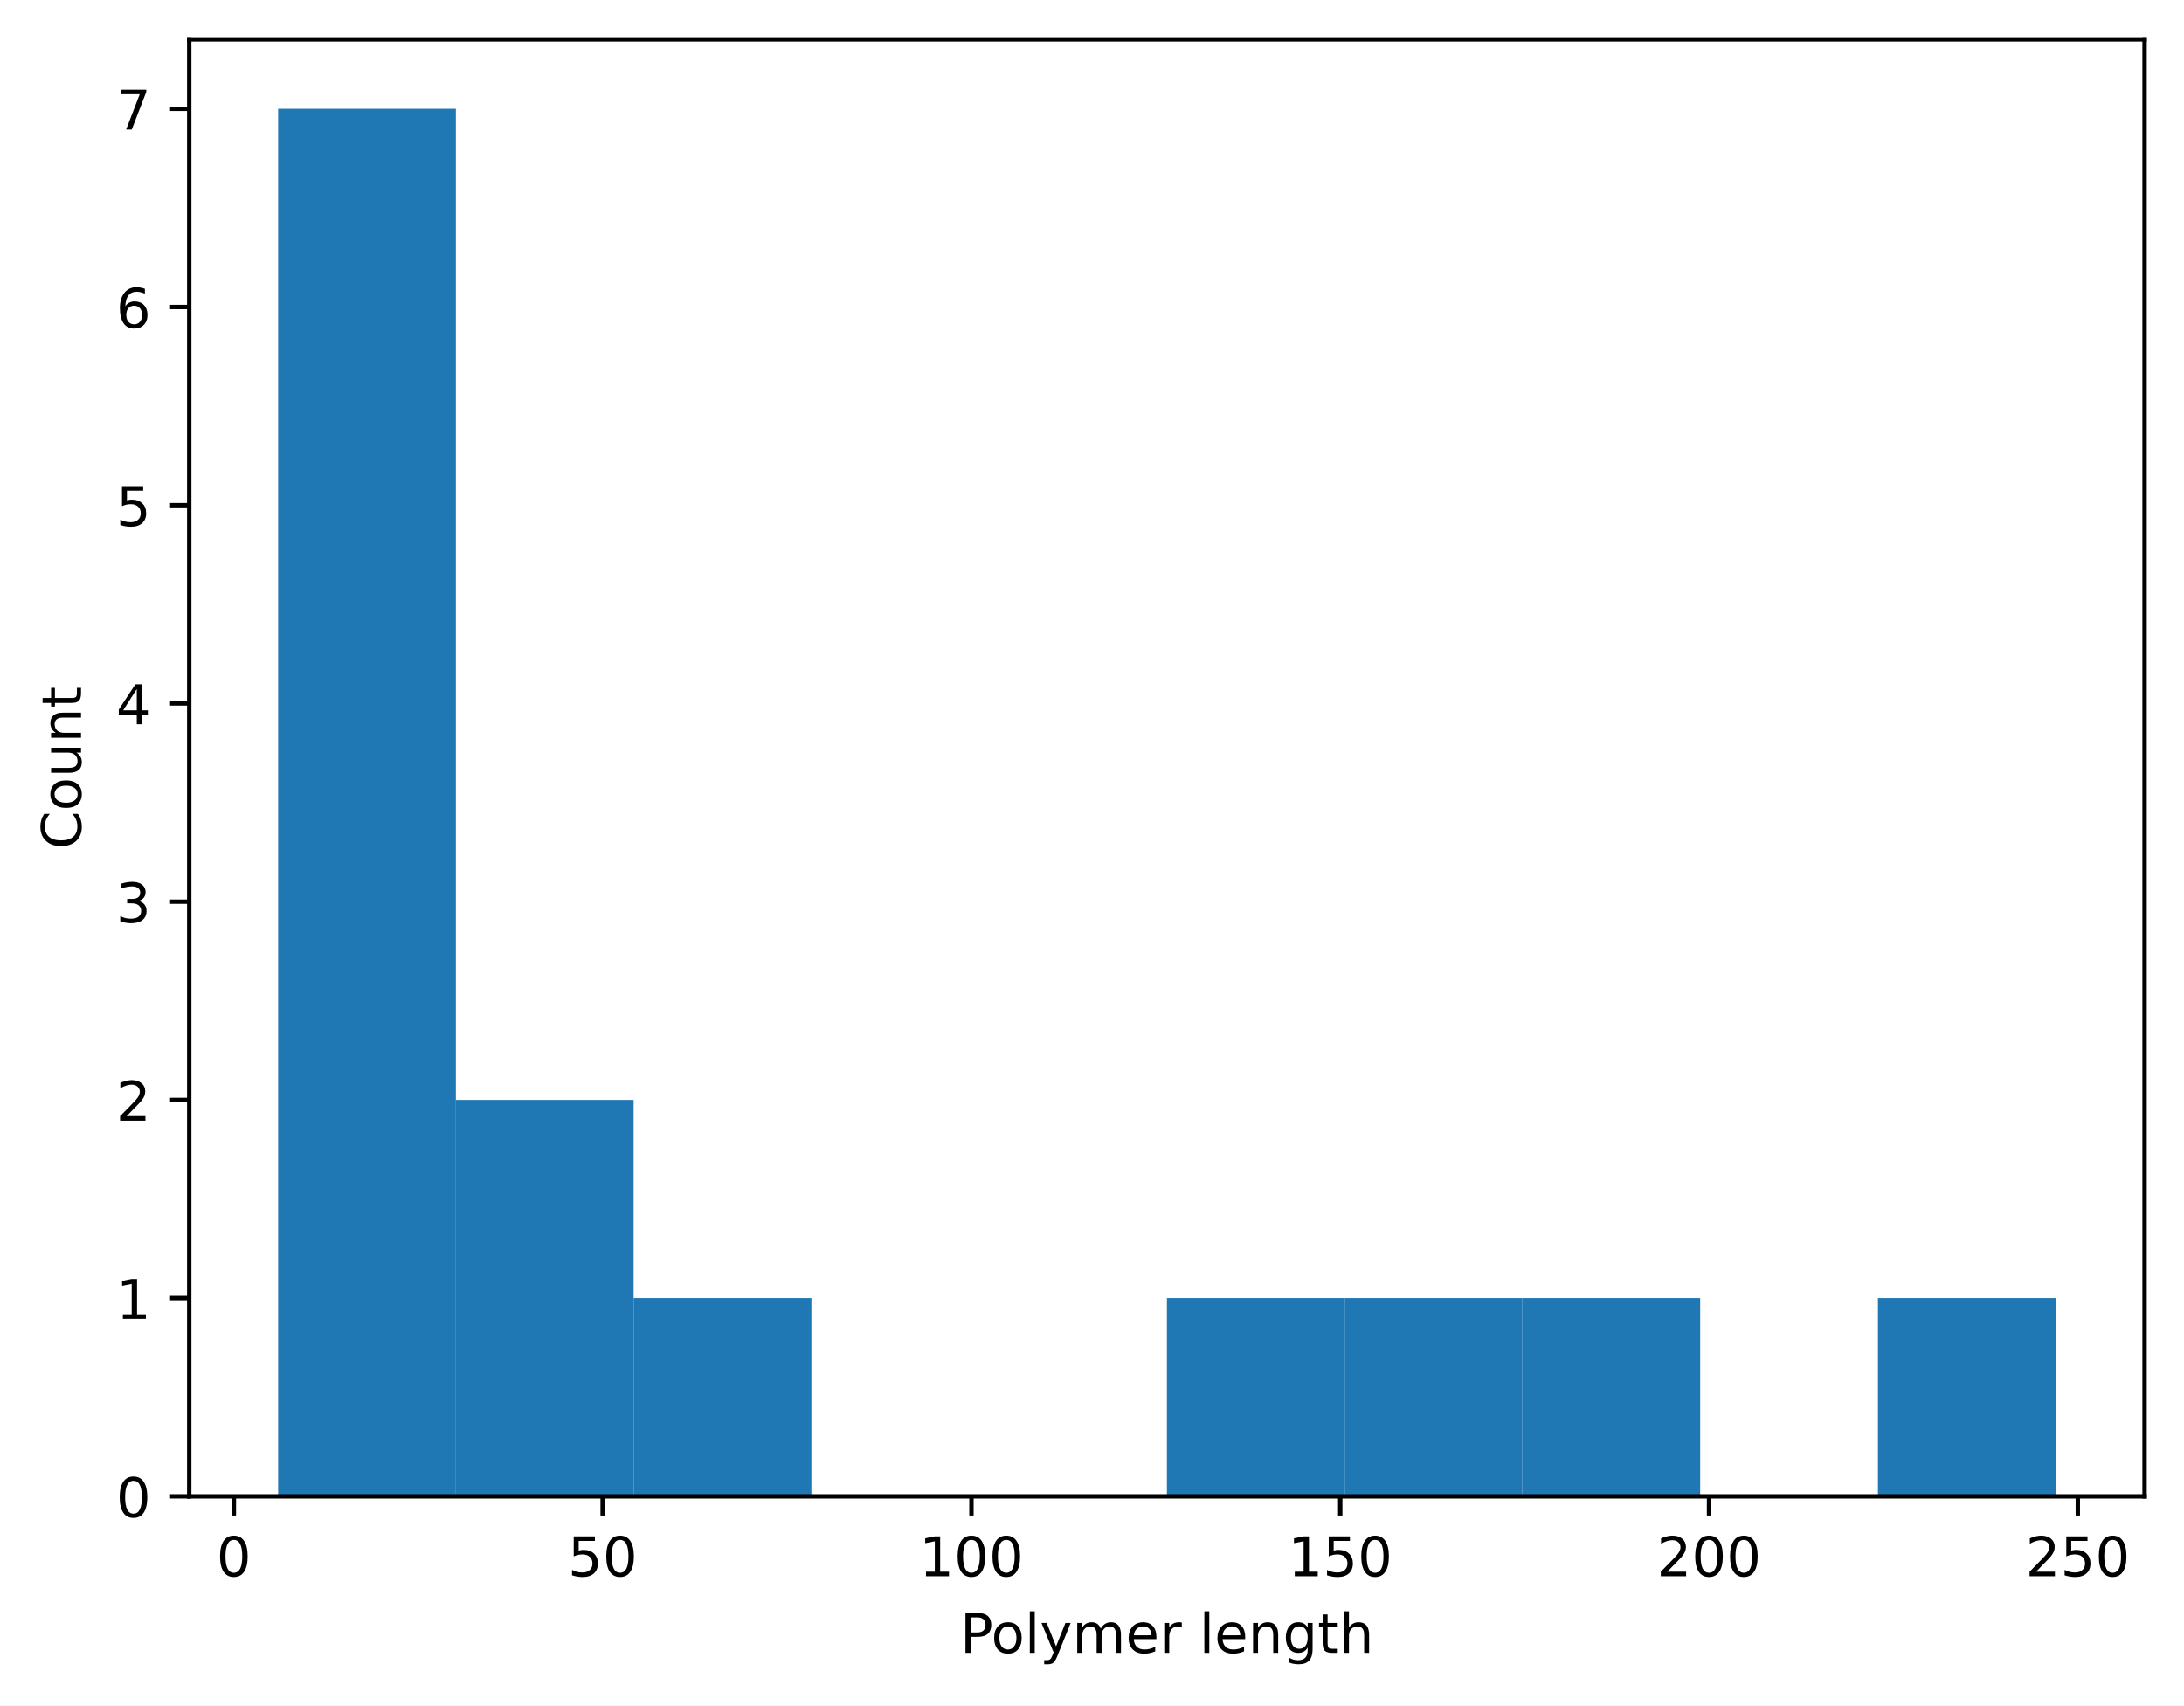
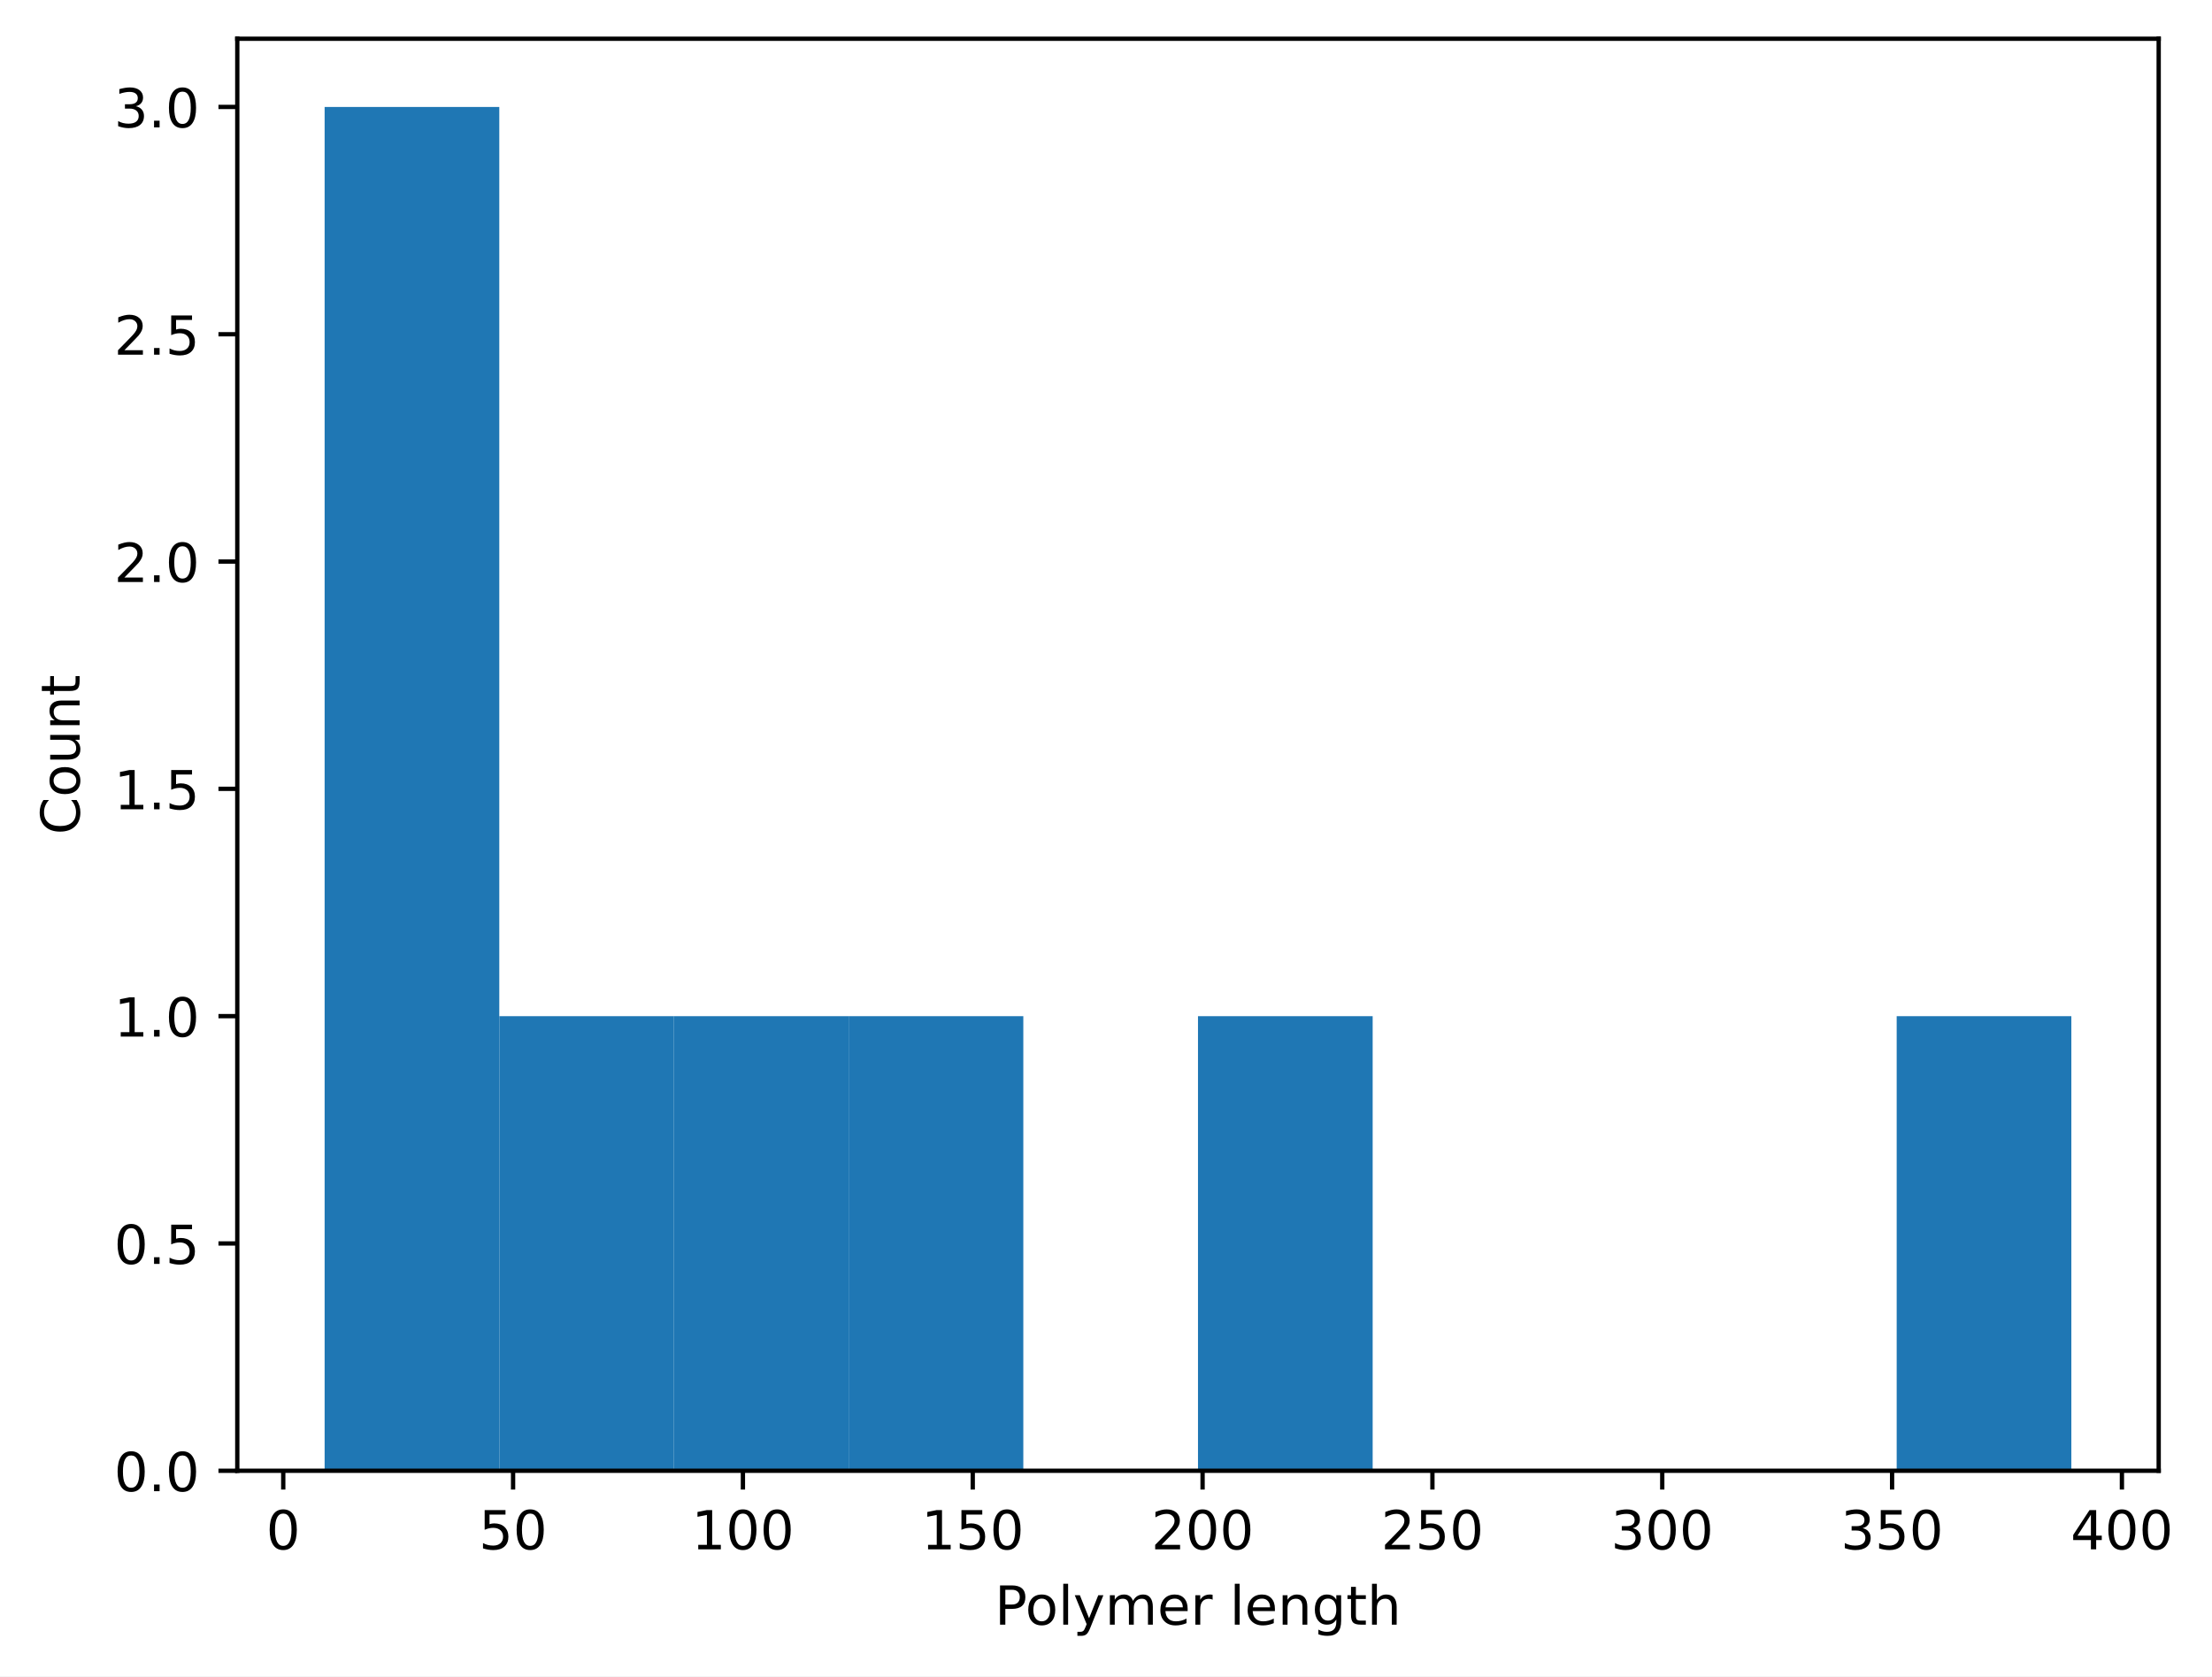
- <svg xmlns="http://www.w3.org/2000/svg" xmlns:xlink="http://www.w3.org/1999/xlink" width="398.882pt" height="311.513pt" viewBox="0 0 398.882 311.513" version="1.1">
+ <svg xmlns="http://www.w3.org/2000/svg" xmlns:xlink="http://www.w3.org/1999/xlink" width="411.132pt" height="311.513pt" viewBox="0 0 411.132 311.513" version="1.1">
  <defs>
    <style type="text/css">*{stroke-linejoin: round; stroke-linecap: butt}</style>
  </defs>
  <g id="figure_1">
    <g id="patch_1">
-       <path d="M 0 311.513  L 398.882 311.513  L 398.882 0  L 0 0  z " style="fill: #ffffff" />
+       <path d="M 0 311.513  L 411.132 311.513  L 411.132 0  L 0 0  z " style="fill: #ffffff" />
    </g>
    <g id="axes_1">
      <g id="patch_2">
-         <path d="M 34.562 273.312  L 391.683 273.312  L 391.683 7.2  L 34.562 7.2  z " style="fill: #ffffff" />
+         <path d="M 44.103 273.312  L 401.223 273.312  L 401.223 7.2  L 44.103 7.2  z " style="fill: #ffffff" />
      </g>
      <g id="patch_3">
-         <path d="M 50.795 273.312  L 83.261 273.312  L 83.261 19.872  L 50.795 19.872  z " clip-path="url(#p84d55fb48d)" style="fill: #1f77b4" />
+         <path d="M 60.336 273.312  L 92.801 273.312  L 92.801 19.872  L 60.336 19.872  z " clip-path="url(#p27b23af06b)" style="fill: #1f77b4" />
      </g>
      <g id="patch_4">
-         <path d="M 83.261 273.312  L 115.726 273.312  L 115.726 200.901  L 83.261 200.901  z " clip-path="url(#p84d55fb48d)" style="fill: #1f77b4" />
+         <path d="M 92.801 273.312  L 125.267 273.312  L 125.267 188.832  L 92.801 188.832  z " clip-path="url(#p27b23af06b)" style="fill: #1f77b4" />
      </g>
      <g id="patch_5">
-         <path d="M 115.726 273.312  L 148.192 273.312  L 148.192 237.106  L 115.726 237.106  z " clip-path="url(#p84d55fb48d)" style="fill: #1f77b4" />
+         <path d="M 125.267 273.312  L 157.732 273.312  L 157.732 188.832  L 125.267 188.832  z " clip-path="url(#p27b23af06b)" style="fill: #1f77b4" />
      </g>
      <g id="patch_6">
-         <path d="M 148.192 273.312  L 180.657 273.312  L 180.657 273.312  L 148.192 273.312  z " clip-path="url(#p84d55fb48d)" style="fill: #1f77b4" />
+         <path d="M 157.732 273.312  L 190.198 273.312  L 190.198 188.832  L 157.732 188.832  z " clip-path="url(#p27b23af06b)" style="fill: #1f77b4" />
      </g>
      <g id="patch_7">
-         <path d="M 180.657 273.312  L 213.123 273.312  L 213.123 273.312  L 180.657 273.312  z " clip-path="url(#p84d55fb48d)" style="fill: #1f77b4" />
+         <path d="M 190.198 273.312  L 222.663 273.312  L 222.663 273.312  L 190.198 273.312  z " clip-path="url(#p27b23af06b)" style="fill: #1f77b4" />
      </g>
      <g id="patch_8">
-         <path d="M 213.123 273.312  L 245.588 273.312  L 245.588 237.106  L 213.123 237.106  z " clip-path="url(#p84d55fb48d)" style="fill: #1f77b4" />
+         <path d="M 222.663 273.312  L 255.129 273.312  L 255.129 188.832  L 222.663 188.832  z " clip-path="url(#p27b23af06b)" style="fill: #1f77b4" />
      </g>
      <g id="patch_9">
-         <path d="M 245.588 273.312  L 278.053 273.312  L 278.053 237.106  L 245.588 237.106  z " clip-path="url(#p84d55fb48d)" style="fill: #1f77b4" />
+         <path d="M 255.129 273.312  L 287.594 273.312  L 287.594 273.312  L 255.129 273.312  z " clip-path="url(#p27b23af06b)" style="fill: #1f77b4" />
      </g>
      <g id="patch_10">
-         <path d="M 278.053 273.312  L 310.519 273.312  L 310.519 237.106  L 278.053 237.106  z " clip-path="url(#p84d55fb48d)" style="fill: #1f77b4" />
+         <path d="M 287.594 273.312  L 320.059 273.312  L 320.059 273.312  L 287.594 273.312  z " clip-path="url(#p27b23af06b)" style="fill: #1f77b4" />
      </g>
      <g id="patch_11">
-         <path d="M 310.519 273.312  L 342.984 273.312  L 342.984 273.312  L 310.519 273.312  z " clip-path="url(#p84d55fb48d)" style="fill: #1f77b4" />
+         <path d="M 320.059 273.312  L 352.525 273.312  L 352.525 273.312  L 320.059 273.312  z " clip-path="url(#p27b23af06b)" style="fill: #1f77b4" />
      </g>
      <g id="patch_12">
-         <path d="M 342.984 273.312  L 375.45 273.312  L 375.45 237.106  L 342.984 237.106  z " clip-path="url(#p84d55fb48d)" style="fill: #1f77b4" />
+         <path d="M 352.525 273.312  L 384.99 273.312  L 384.99 188.832  L 352.525 188.832  z " clip-path="url(#p27b23af06b)" style="fill: #1f77b4" />
      </g>
      <g id="matplotlib.axis_1">
        <g id="xtick_1">
          <g id="line2d_1">
            <defs>
-               <path id="mdddc482daa" d="M 0 0  L 0 3.5  " style="stroke: #000000; stroke-width: 0.8" />
+               <path id="m59fc880064" d="M 0 0  L 0 3.5  " style="stroke: #000000; stroke-width: 0.8" />
            </defs>
            <g>
-               <use xlink:href="#mdddc482daa" x="42.713" y="273.312" style="stroke: #000000; stroke-width: 0.8" />
+               <use xlink:href="#m59fc880064" x="52.647" y="273.312" style="stroke: #000000; stroke-width: 0.8" />
            </g>
          </g>
          <g id="text_1">
-             <g transform="translate(39.53129 287.9097) scale(0.1 -0.1)">
+             <g transform="translate(49.46542 287.9097) scale(0.1 -0.1)">
              <defs>
                <path id="DejaVuSans-13" d="M 2034 4250  Q 1547 4250 1301 3770  Q 1056 3291 1056 2328  Q 1056 1369 1301 889  Q 1547 409 2034 409  Q 2525 409 2770 889  Q 3016 1369 3016 2328  Q 3016 3291 2770 3770  Q 2525 4250 2034 4250  z M 2034 4750  Q 2819 4750 3233 4129  Q 3647 3509 3647 2328  Q 3647 1150 3233 529  Q 2819 -91 2034 -91  Q 1250 -91 836 529  Q 422 1150 422 2328  Q 422 3509 836 4129  Q 1250 4750 2034 4750  z " transform="scale(0.015625)" />
              </defs>
              <use xlink:href="#DejaVuSans-13" />
            </g>
          </g>
        </g>
        <g id="xtick_2">
          <g id="line2d_2">
            <g>
-               <use xlink:href="#mdddc482daa" x="110.068" y="273.312" style="stroke: #000000; stroke-width: 0.8" />
+               <use xlink:href="#m59fc880064" x="95.364" y="273.312" style="stroke: #000000; stroke-width: 0.8" />
            </g>
          </g>
          <g id="text_2">
-             <g transform="translate(103.7058 287.9097) scale(0.1 -0.1)">
+             <g transform="translate(89.00187 287.9097) scale(0.1 -0.1)">
              <defs>
                <path id="DejaVuSans-18" d="M 691 4666  L 3169 4666  L 3169 4134  L 1269 4134  L 1269 2991  Q 1406 3038 1543 3061  Q 1681 3084 1819 3084  Q 2600 3084 3056 2656  Q 3513 2228 3513 1497  Q 3513 744 3044 326  Q 2575 -91 1722 -91  Q 1428 -91 1123 -41  Q 819 9 494 109  L 494 744  Q 775 591 1075 516  Q 1375 441 1709 441  Q 2250 441 2565 725  Q 2881 1009 2881 1497  Q 2881 1984 2565 2268  Q 2250 2553 1709 2553  Q 1456 2553 1204 2497  Q 953 2441 691 2322  L 691 4666  z " transform="scale(0.015625)" />
              </defs>
              <use xlink:href="#DejaVuSans-18" />
              <use xlink:href="#DejaVuSans-13" transform="translate(63.625 0)" />
            </g>
          </g>
        </g>
        <g id="xtick_3">
          <g id="line2d_3">
            <g>
-               <use xlink:href="#mdddc482daa" x="177.424" y="273.312" style="stroke: #000000; stroke-width: 0.8" />
+               <use xlink:href="#m59fc880064" x="138.082" y="273.312" style="stroke: #000000; stroke-width: 0.8" />
            </g>
          </g>
          <g id="text_3">
-             <g transform="translate(167.8802 287.9097) scale(0.1 -0.1)">
+             <g transform="translate(128.5383 287.9097) scale(0.1 -0.1)">
              <defs>
                <path id="DejaVuSans-14" d="M 794 531  L 1825 531  L 1825 4091  L 703 3866  L 703 4441  L 1819 4666  L 2450 4666  L 2450 531  L 3481 531  L 3481 0  L 794 0  L 794 531  z " transform="scale(0.015625)" />
              </defs>
              <use xlink:href="#DejaVuSans-14" />
              <use xlink:href="#DejaVuSans-13" transform="translate(63.625 0)" />
              <use xlink:href="#DejaVuSans-13" transform="translate(127.25 0)" />
            </g>
          </g>
        </g>
        <g id="xtick_4">
          <g id="line2d_4">
            <g>
-               <use xlink:href="#mdddc482daa" x="244.78" y="273.312" style="stroke: #000000; stroke-width: 0.8" />
+               <use xlink:href="#m59fc880064" x="180.8" y="273.312" style="stroke: #000000; stroke-width: 0.8" />
            </g>
          </g>
          <g id="text_4">
-             <g transform="translate(235.2359 287.9097) scale(0.1 -0.1)">
+             <g transform="translate(171.256 287.9097) scale(0.1 -0.1)">
              <use xlink:href="#DejaVuSans-14" />
              <use xlink:href="#DejaVuSans-18" transform="translate(63.625 0)" />
              <use xlink:href="#DejaVuSans-13" transform="translate(127.25 0)" />
            </g>
          </g>
        </g>
        <g id="xtick_5">
          <g id="line2d_5">
            <g>
-               <use xlink:href="#mdddc482daa" x="312.135" y="273.312" style="stroke: #000000; stroke-width: 0.8" />
+               <use xlink:href="#m59fc880064" x="223.517" y="273.312" style="stroke: #000000; stroke-width: 0.8" />
            </g>
          </g>
          <g id="text_5">
-             <g transform="translate(302.5917 287.9097) scale(0.1 -0.1)">
+             <g transform="translate(213.9737 287.9097) scale(0.1 -0.1)">
              <defs>
                <path id="DejaVuSans-15" d="M 1228 531  L 3431 531  L 3431 0  L 469 0  L 469 531  Q 828 903 1448 1529  Q 2069 2156 2228 2338  Q 2531 2678 2651 2914  Q 2772 3150 2772 3378  Q 2772 3750 2511 3984  Q 2250 4219 1831 4219  Q 1534 4219 1204 4116  Q 875 4013 500 3803  L 500 4441  Q 881 4594 1212 4672  Q 1544 4750 1819 4750  Q 2544 4750 2975 4387  Q 3406 4025 3406 3419  Q 3406 3131 3298 2873  Q 3191 2616 2906 2266  Q 2828 2175 2409 1742  Q 1991 1309 1228 531  z " transform="scale(0.015625)" />
              </defs>
              <use xlink:href="#DejaVuSans-15" />
              <use xlink:href="#DejaVuSans-13" transform="translate(63.625 0)" />
              <use xlink:href="#DejaVuSans-13" transform="translate(127.25 0)" />
            </g>
          </g>
        </g>
        <g id="xtick_6">
          <g id="line2d_6">
            <g>
-               <use xlink:href="#mdddc482daa" x="379.491" y="273.312" style="stroke: #000000; stroke-width: 0.8" />
+               <use xlink:href="#m59fc880064" x="266.235" y="273.312" style="stroke: #000000; stroke-width: 0.8" />
            </g>
          </g>
          <g id="text_6">
-             <g transform="translate(369.9474 287.9097) scale(0.1 -0.1)">
+             <g transform="translate(256.6914 287.9097) scale(0.1 -0.1)">
              <use xlink:href="#DejaVuSans-15" />
              <use xlink:href="#DejaVuSans-18" transform="translate(63.625 0)" />
              <use xlink:href="#DejaVuSans-13" transform="translate(127.25 0)" />
            </g>
          </g>
        </g>
-         <g id="text_7">
-           <g transform="translate(175.3491 301.9104) scale(0.1 -0.1)">
+         <g id="xtick_7">
+           <g id="line2d_7">
+             <g>
+               <use xlink:href="#m59fc880064" x="308.953" y="273.312" style="stroke: #000000; stroke-width: 0.8" />
+             </g>
+           </g>
+           <g id="text_7">
+             <g transform="translate(299.4091 287.9097) scale(0.1 -0.1)">
+               <defs>
+                 <path id="DejaVuSans-16" d="M 2597 2516  Q 3050 2419 3304 2112  Q 3559 1806 3559 1356  Q 3559 666 3084 287  Q 2609 -91 1734 -91  Q 1441 -91 1130 -33  Q 819 25 488 141  L 488 750  Q 750 597 1062 519  Q 1375 441 1716 441  Q 2309 441 2620 675  Q 2931 909 2931 1356  Q 2931 1769 2642 2001  Q 2353 2234 1838 2234  L 1294 2234  L 1294 2753  L 1863 2753  Q 2328 2753 2575 2939  Q 2822 3125 2822 3475  Q 2822 3834 2567 4026  Q 2313 4219 1838 4219  Q 1578 4219 1281 4162  Q 984 4106 628 3988  L 628 4550  Q 988 4650 1302 4700  Q 1616 4750 1894 4750  Q 2613 4750 3031 4423  Q 3450 4097 3450 3541  Q 3450 3153 3228 2886  Q 3006 2619 2597 2516  z " transform="scale(0.015625)" />
+               </defs>
+               <use xlink:href="#DejaVuSans-16" />
+               <use xlink:href="#DejaVuSans-13" transform="translate(63.625 0)" />
+               <use xlink:href="#DejaVuSans-13" transform="translate(127.25 0)" />
+             </g>
+           </g>
+         </g>
+         <g id="xtick_8">
+           <g id="line2d_8">
+             <g>
+               <use xlink:href="#m59fc880064" x="351.671" y="273.312" style="stroke: #000000; stroke-width: 0.8" />
+             </g>
+           </g>
+           <g id="text_8">
+             <g transform="translate(342.1268 287.9097) scale(0.1 -0.1)">
+               <use xlink:href="#DejaVuSans-16" />
+               <use xlink:href="#DejaVuSans-18" transform="translate(63.625 0)" />
+               <use xlink:href="#DejaVuSans-13" transform="translate(127.25 0)" />
+             </g>
+           </g>
+         </g>
+         <g id="xtick_9">
+           <g id="line2d_9">
+             <g>
+               <use xlink:href="#m59fc880064" x="394.388" y="273.312" style="stroke: #000000; stroke-width: 0.8" />
+             </g>
+           </g>
+           <g id="text_9">
+             <g transform="translate(384.8445 287.9097) scale(0.1 -0.1)">
+               <defs>
+                 <path id="DejaVuSans-17" d="M 2419 4116  L 825 1625  L 2419 1625  L 2419 4116  z M 2253 4666  L 3047 4666  L 3047 1625  L 3713 1625  L 3713 1100  L 3047 1100  L 3047 0  L 2419 0  L 2419 1100  L 313 1100  L 313 1709  L 2253 4666  z " transform="scale(0.015625)" />
+               </defs>
+               <use xlink:href="#DejaVuSans-17" />
+               <use xlink:href="#DejaVuSans-13" transform="translate(63.625 0)" />
+               <use xlink:href="#DejaVuSans-13" transform="translate(127.25 0)" />
+             </g>
+           </g>
+         </g>
+         <g id="text_10">
+           <g transform="translate(184.8897 301.9104) scale(0.1 -0.1)">
            <defs>
              <path id="DejaVuSans-33" d="M 1259 4147  L 1259 2394  L 2053 2394  Q 2494 2394 2734 2622  Q 2975 2850 2975 3272  Q 2975 3691 2734 3919  Q 2494 4147 2053 4147  L 1259 4147  z M 628 4666  L 2053 4666  Q 2838 4666 3239 4311  Q 3641 3956 3641 3272  Q 3641 2581 3239 2228  Q 2838 1875 2053 1875  L 1259 1875  L 1259 0  L 628 0  L 628 4666  z " transform="scale(0.015625)" />
              <path id="DejaVuSans-52" d="M 1959 3097  Q 1497 3097 1228 2736  Q 959 2375 959 1747  Q 959 1119 1226 758  Q 1494 397 1959 397  Q 2419 397 2687 759  Q 2956 1122 2956 1747  Q 2956 2369 2687 2733  Q 2419 3097 1959 3097  z M 1959 3584  Q 2709 3584 3137 3096  Q 3566 2609 3566 1747  Q 3566 888 3137 398  Q 2709 -91 1959 -91  Q 1206 -91 779 398  Q 353 888 353 1747  Q 353 2609 779 3096  Q 1206 3584 1959 3584  z " transform="scale(0.015625)" />
              <path id="DejaVuSans-4f" d="M 603 4863  L 1178 4863  L 1178 0  L 603 0  L 603 4863  z " transform="scale(0.015625)" />
              <path id="DejaVuSans-5c" d="M 2059 -325  Q 1816 -950 1584 -1140  Q 1353 -1331 966 -1331  L 506 -1331  L 506 -850  L 844 -850  Q 1081 -850 1212 -737  Q 1344 -625 1503 -206  L 1606 56  L 191 3500  L 800 3500  L 1894 763  L 2988 3500  L 3597 3500  L 2059 -325  z " transform="scale(0.015625)" />
              <path id="DejaVuSans-50" d="M 3328 2828  Q 3544 3216 3844 3400  Q 4144 3584 4550 3584  Q 5097 3584 5394 3201  Q 5691 2819 5691 2113  L 5691 0  L 5113 0  L 5113 2094  Q 5113 2597 4934 2840  Q 4756 3084 4391 3084  Q 3944 3084 3684 2787  Q 3425 2491 3425 1978  L 3425 0  L 2847 0  L 2847 2094  Q 2847 2600 2669 2842  Q 2491 3084 2119 3084  Q 1678 3084 1418 2786  Q 1159 2488 1159 1978  L 1159 0  L 581 0  L 581 3500  L 1159 3500  L 1159 2956  Q 1356 3278 1631 3431  Q 1906 3584 2284 3584  Q 2666 3584 2933 3390  Q 3200 3197 3328 2828  z " transform="scale(0.015625)" />
              <path id="DejaVuSans-48" d="M 3597 1894  L 3597 1613  L 953 1613  Q 991 1019 1311 708  Q 1631 397 2203 397  Q 2534 397 2845 478  Q 3156 559 3463 722  L 3463 178  Q 3153 47 2828 -22  Q 2503 -91 2169 -91  Q 1331 -91 842 396  Q 353 884 353 1716  Q 353 2575 817 3079  Q 1281 3584 2069 3584  Q 2775 3584 3186 3129  Q 3597 2675 3597 1894  z M 3022 2063  Q 3016 2534 2758 2815  Q 2500 3097 2075 3097  Q 1594 3097 1305 2825  Q 1016 2553 972 2059  L 3022 2063  z " transform="scale(0.015625)" />
              <path id="DejaVuSans-55" d="M 2631 2963  Q 2534 3019 2420 3045  Q 2306 3072 2169 3072  Q 1681 3072 1420 2755  Q 1159 2438 1159 1844  L 1159 0  L 581 0  L 581 3500  L 1159 3500  L 1159 2956  Q 1341 3275 1631 3429  Q 1922 3584 2338 3584  Q 2397 3584 2469 3576  Q 2541 3569 2628 3553  L 2631 2963  z " transform="scale(0.015625)" />
              <path id="DejaVuSans-3" transform="scale(0.015625)" />
              <path id="DejaVuSans-51" d="M 3513 2113  L 3513 0  L 2938 0  L 2938 2094  Q 2938 2591 2744 2837  Q 2550 3084 2163 3084  Q 1697 3084 1428 2787  Q 1159 2491 1159 1978  L 1159 0  L 581 0  L 581 3500  L 1159 3500  L 1159 2956  Q 1366 3272 1645 3428  Q 1925 3584 2291 3584  Q 2894 3584 3203 3211  Q 3513 2838 3513 2113  z " transform="scale(0.015625)" />
              <path id="DejaVuSans-4a" d="M 2906 1791  Q 2906 2416 2648 2759  Q 2391 3103 1925 3103  Q 1463 3103 1205 2759  Q 947 2416 947 1791  Q 947 1169 1205 825  Q 1463 481 1925 481  Q 2391 481 2648 825  Q 2906 1169 2906 1791  z M 3481 434  Q 3481 -459 3084 -895  Q 2688 -1331 1869 -1331  Q 1566 -1331 1297 -1286  Q 1028 -1241 775 -1147  L 775 -588  Q 1028 -725 1275 -790  Q 1522 -856 1778 -856  Q 2344 -856 2625 -561  Q 2906 -266 2906 331  L 2906 616  Q 2728 306 2450 153  Q 2172 0 1784 0  Q 1141 0 747 490  Q 353 981 353 1791  Q 353 2603 747 3093  Q 1141 3584 1784 3584  Q 2172 3584 2450 3431  Q 2728 3278 2906 2969  L 2906 3500  L 3481 3500  L 3481 434  z " transform="scale(0.015625)" />
              <path id="DejaVuSans-57" d="M 1172 4494  L 1172 3500  L 2356 3500  L 2356 3053  L 1172 3053  L 1172 1153  Q 1172 725 1289 603  Q 1406 481 1766 481  L 2356 481  L 2356 0  L 1766 0  Q 1100 0 847 248  Q 594 497 594 1153  L 594 3053  L 172 3053  L 172 3500  L 594 3500  L 594 4494  L 1172 4494  z " transform="scale(0.015625)" />
              <path id="DejaVuSans-4b" d="M 3513 2113  L 3513 0  L 2938 0  L 2938 2094  Q 2938 2591 2744 2837  Q 2550 3084 2163 3084  Q 1697 3084 1428 2787  Q 1159 2491 1159 1978  L 1159 0  L 581 0  L 581 4863  L 1159 4863  L 1159 2956  Q 1366 3272 1645 3428  Q 1925 3584 2291 3584  Q 2894 3584 3203 3211  Q 3513 2838 3513 2113  z " transform="scale(0.015625)" />
            </defs>
            <use xlink:href="#DejaVuSans-33" />
            <use xlink:href="#DejaVuSans-52" transform="translate(56.73438 0)" />
            <use xlink:href="#DejaVuSans-4f" transform="translate(117.9219 0)" />
            <use xlink:href="#DejaVuSans-5c" transform="translate(145.7031 0)" />
            <use xlink:href="#DejaVuSans-50" transform="translate(204.8906 0)" />
            <use xlink:href="#DejaVuSans-48" transform="translate(302.2969 0)" />
            <use xlink:href="#DejaVuSans-55" transform="translate(363.8281 0)" />
            <use xlink:href="#DejaVuSans-3" transform="translate(404.9375 0)" />
            <use xlink:href="#DejaVuSans-4f" transform="translate(436.7188 0)" />
            <use xlink:href="#DejaVuSans-48" transform="translate(464.5 0)" />
            <use xlink:href="#DejaVuSans-51" transform="translate(526.0312 0)" />
            <use xlink:href="#DejaVuSans-4a" transform="translate(589.4062 0)" />
            <use xlink:href="#DejaVuSans-57" transform="translate(652.8906 0)" />
            <use xlink:href="#DejaVuSans-4b" transform="translate(692.0938 0)" />
          </g>
        </g>
      </g>
      <g id="matplotlib.axis_2">
        <g id="ytick_1">
-           <g id="line2d_7">
+           <g id="line2d_10">
            <defs>
-               <path id="m993c6b240e" d="M 0 0  L -3.5 0  " style="stroke: #000000; stroke-width: 0.8" />
+               <path id="m201f5cb1b7" d="M 0 0  L -3.5 0  " style="stroke: #000000; stroke-width: 0.8" />
            </defs>
            <g>
-               <use xlink:href="#m993c6b240e" x="34.562" y="273.312" style="stroke: #000000; stroke-width: 0.8" />
-             </g>
-           </g>
-           <g id="text_8">
+               <use xlink:href="#m201f5cb1b7" x="44.103" y="273.312" style="stroke: #000000; stroke-width: 0.8" />
+             </g>
+           </g>
+           <g id="text_11">
            <g transform="translate(21.2 277.1108) scale(0.1 -0.1)">
+               <defs>
+                 <path id="DejaVuSans-11" d="M 684 794  L 1344 794  L 1344 0  L 684 0  L 684 794  z " transform="scale(0.015625)" />
+               </defs>
              <use xlink:href="#DejaVuSans-13" />
+               <use xlink:href="#DejaVuSans-11" transform="translate(63.625 0)" />
+               <use xlink:href="#DejaVuSans-13" transform="translate(95.40625 0)" />
            </g>
          </g>
        </g>
        <g id="ytick_2">
-           <g id="line2d_8">
-             <g>
-               <use xlink:href="#m993c6b240e" x="34.562" y="237.106" style="stroke: #000000; stroke-width: 0.8" />
-             </g>
-           </g>
-           <g id="text_9">
-             <g transform="translate(21.2 240.9051) scale(0.1 -0.1)">
+           <g id="line2d_11">
+             <g>
+               <use xlink:href="#m201f5cb1b7" x="44.103" y="231.072" style="stroke: #000000; stroke-width: 0.8" />
+             </g>
+           </g>
+           <g id="text_12">
+             <g transform="translate(21.2 234.8708) scale(0.1 -0.1)">
+               <use xlink:href="#DejaVuSans-13" />
+               <use xlink:href="#DejaVuSans-11" transform="translate(63.625 0)" />
+               <use xlink:href="#DejaVuSans-18" transform="translate(95.40625 0)" />
+             </g>
+           </g>
+         </g>
+         <g id="ytick_3">
+           <g id="line2d_12">
+             <g>
+               <use xlink:href="#m201f5cb1b7" x="44.103" y="188.832" style="stroke: #000000; stroke-width: 0.8" />
+             </g>
+           </g>
+           <g id="text_13">
+             <g transform="translate(21.2 192.6308) scale(0.1 -0.1)">
              <use xlink:href="#DejaVuSans-14" />
-             </g>
-           </g>
-         </g>
-         <g id="ytick_3">
-           <g id="line2d_9">
-             <g>
-               <use xlink:href="#m993c6b240e" x="34.562" y="200.901" style="stroke: #000000; stroke-width: 0.8" />
-             </g>
-           </g>
-           <g id="text_10">
-             <g transform="translate(21.2 204.6994) scale(0.1 -0.1)">
+               <use xlink:href="#DejaVuSans-11" transform="translate(63.625 0)" />
+               <use xlink:href="#DejaVuSans-13" transform="translate(95.40625 0)" />
+             </g>
+           </g>
+         </g>
+         <g id="ytick_4">
+           <g id="line2d_13">
+             <g>
+               <use xlink:href="#m201f5cb1b7" x="44.103" y="146.592" style="stroke: #000000; stroke-width: 0.8" />
+             </g>
+           </g>
+           <g id="text_14">
+             <g transform="translate(21.2 150.3908) scale(0.1 -0.1)">
+               <use xlink:href="#DejaVuSans-14" />
+               <use xlink:href="#DejaVuSans-11" transform="translate(63.625 0)" />
+               <use xlink:href="#DejaVuSans-18" transform="translate(95.40625 0)" />
+             </g>
+           </g>
+         </g>
+         <g id="ytick_5">
+           <g id="line2d_14">
+             <g>
+               <use xlink:href="#m201f5cb1b7" x="44.103" y="104.352" style="stroke: #000000; stroke-width: 0.8" />
+             </g>
+           </g>
+           <g id="text_15">
+             <g transform="translate(21.2 108.1508) scale(0.1 -0.1)">
              <use xlink:href="#DejaVuSans-15" />
-             </g>
-           </g>
-         </g>
-         <g id="ytick_4">
-           <g id="line2d_10">
-             <g>
-               <use xlink:href="#m993c6b240e" x="34.562" y="164.695" style="stroke: #000000; stroke-width: 0.8" />
-             </g>
-           </g>
-           <g id="text_11">
-             <g transform="translate(21.2 168.4937) scale(0.1 -0.1)">
-               <defs>
-                 <path id="DejaVuSans-16" d="M 2597 2516  Q 3050 2419 3304 2112  Q 3559 1806 3559 1356  Q 3559 666 3084 287  Q 2609 -91 1734 -91  Q 1441 -91 1130 -33  Q 819 25 488 141  L 488 750  Q 750 597 1062 519  Q 1375 441 1716 441  Q 2309 441 2620 675  Q 2931 909 2931 1356  Q 2931 1769 2642 2001  Q 2353 2234 1838 2234  L 1294 2234  L 1294 2753  L 1863 2753  Q 2328 2753 2575 2939  Q 2822 3125 2822 3475  Q 2822 3834 2567 4026  Q 2313 4219 1838 4219  Q 1578 4219 1281 4162  Q 984 4106 628 3988  L 628 4550  Q 988 4650 1302 4700  Q 1616 4750 1894 4750  Q 2613 4750 3031 4423  Q 3450 4097 3450 3541  Q 3450 3153 3228 2886  Q 3006 2619 2597 2516  z " transform="scale(0.015625)" />
-               </defs>
+               <use xlink:href="#DejaVuSans-11" transform="translate(63.625 0)" />
+               <use xlink:href="#DejaVuSans-13" transform="translate(95.40625 0)" />
+             </g>
+           </g>
+         </g>
+         <g id="ytick_6">
+           <g id="line2d_15">
+             <g>
+               <use xlink:href="#m201f5cb1b7" x="44.103" y="62.112" style="stroke: #000000; stroke-width: 0.8" />
+             </g>
+           </g>
+           <g id="text_16">
+             <g transform="translate(21.2 65.91083) scale(0.1 -0.1)">
+               <use xlink:href="#DejaVuSans-15" />
+               <use xlink:href="#DejaVuSans-11" transform="translate(63.625 0)" />
+               <use xlink:href="#DejaVuSans-18" transform="translate(95.40625 0)" />
+             </g>
+           </g>
+         </g>
+         <g id="ytick_7">
+           <g id="line2d_16">
+             <g>
+               <use xlink:href="#m201f5cb1b7" x="44.103" y="19.872" style="stroke: #000000; stroke-width: 0.8" />
+             </g>
+           </g>
+           <g id="text_17">
+             <g transform="translate(21.2 23.67083) scale(0.1 -0.1)">
              <use xlink:href="#DejaVuSans-16" />
-             </g>
-           </g>
-         </g>
-         <g id="ytick_5">
-           <g id="line2d_11">
-             <g>
-               <use xlink:href="#m993c6b240e" x="34.562" y="128.489" style="stroke: #000000; stroke-width: 0.8" />
-             </g>
-           </g>
-           <g id="text_12">
-             <g transform="translate(21.2 132.288) scale(0.1 -0.1)">
-               <defs>
-                 <path id="DejaVuSans-17" d="M 2419 4116  L 825 1625  L 2419 1625  L 2419 4116  z M 2253 4666  L 3047 4666  L 3047 1625  L 3713 1625  L 3713 1100  L 3047 1100  L 3047 0  L 2419 0  L 2419 1100  L 313 1100  L 313 1709  L 2253 4666  z " transform="scale(0.015625)" />
-               </defs>
-               <use xlink:href="#DejaVuSans-17" />
-             </g>
-           </g>
-         </g>
-         <g id="ytick_6">
-           <g id="line2d_12">
-             <g>
-               <use xlink:href="#m993c6b240e" x="34.562" y="92.283" style="stroke: #000000; stroke-width: 0.8" />
-             </g>
-           </g>
-           <g id="text_13">
-             <g transform="translate(21.2 96.08226) scale(0.1 -0.1)">
-               <use xlink:href="#DejaVuSans-18" />
-             </g>
-           </g>
-         </g>
-         <g id="ytick_7">
-           <g id="line2d_13">
-             <g>
-               <use xlink:href="#m993c6b240e" x="34.562" y="56.078" style="stroke: #000000; stroke-width: 0.8" />
-             </g>
-           </g>
-           <g id="text_14">
-             <g transform="translate(21.2 59.87654) scale(0.1 -0.1)">
-               <defs>
-                 <path id="DejaVuSans-19" d="M 2113 2584  Q 1688 2584 1439 2293  Q 1191 2003 1191 1497  Q 1191 994 1439 701  Q 1688 409 2113 409  Q 2538 409 2786 701  Q 3034 994 3034 1497  Q 3034 2003 2786 2293  Q 2538 2584 2113 2584  z M 3366 4563  L 3366 3988  Q 3128 4100 2886 4159  Q 2644 4219 2406 4219  Q 1781 4219 1451 3797  Q 1122 3375 1075 2522  Q 1259 2794 1537 2939  Q 1816 3084 2150 3084  Q 2853 3084 3261 2657  Q 3669 2231 3669 1497  Q 3669 778 3244 343  Q 2819 -91 2113 -91  Q 1303 -91 875 529  Q 447 1150 447 2328  Q 447 3434 972 4092  Q 1497 4750 2381 4750  Q 2619 4750 2861 4703  Q 3103 4656 3366 4563  z " transform="scale(0.015625)" />
-               </defs>
-               <use xlink:href="#DejaVuSans-19" />
-             </g>
-           </g>
-         </g>
-         <g id="ytick_8">
-           <g id="line2d_14">
-             <g>
-               <use xlink:href="#m993c6b240e" x="34.562" y="19.872" style="stroke: #000000; stroke-width: 0.8" />
-             </g>
-           </g>
-           <g id="text_15">
-             <g transform="translate(21.2 23.67083) scale(0.1 -0.1)">
-               <defs>
-                 <path id="DejaVuSans-1a" d="M 525 4666  L 3525 4666  L 3525 4397  L 1831 0  L 1172 0  L 2766 4134  L 525 4134  L 525 4666  z " transform="scale(0.015625)" />
-               </defs>
-               <use xlink:href="#DejaVuSans-1a" />
-             </g>
-           </g>
-         </g>
-         <g id="text_16">
+               <use xlink:href="#DejaVuSans-11" transform="translate(63.625 0)" />
+               <use xlink:href="#DejaVuSans-13" transform="translate(95.40625 0)" />
+             </g>
+           </g>
+         </g>
+         <g id="text_18">
          <g transform="translate(14.79766 155.1044) rotate(-90) scale(0.1 -0.1)">
            <defs>
              <path id="DejaVuSans-26" d="M 4122 4306  L 4122 3641  Q 3803 3938 3442 4084  Q 3081 4231 2675 4231  Q 1875 4231 1450 3742  Q 1025 3253 1025 2328  Q 1025 1406 1450 917  Q 1875 428 2675 428  Q 3081 428 3442 575  Q 3803 722 4122 1019  L 4122 359  Q 3791 134 3420 21  Q 3050 -91 2638 -91  Q 1578 -91 968 557  Q 359 1206 359 2328  Q 359 3453 968 4101  Q 1578 4750 2638 4750  Q 3056 4750 3426 4639  Q 3797 4528 4122 4306  z " transform="scale(0.015625)" />
              <path id="DejaVuSans-58" d="M 544 1381  L 544 3500  L 1119 3500  L 1119 1403  Q 1119 906 1312 657  Q 1506 409 1894 409  Q 2359 409 2629 706  Q 2900 1003 2900 1516  L 2900 3500  L 3475 3500  L 3475 0  L 2900 0  L 2900 538  Q 2691 219 2414 64  Q 2138 -91 1772 -91  Q 1169 -91 856 284  Q 544 659 544 1381  z M 1991 3584  L 1991 3584  z " transform="scale(0.015625)" />
            </defs>
            <use xlink:href="#DejaVuSans-26" />
            <use xlink:href="#DejaVuSans-52" transform="translate(69.82812 0)" />
            <use xlink:href="#DejaVuSans-58" transform="translate(131.0156 0)" />
            <use xlink:href="#DejaVuSans-51" transform="translate(194.3906 0)" />
            <use xlink:href="#DejaVuSans-57" transform="translate(257.7656 0)" />
          </g>
        </g>
      </g>
      <g id="patch_13">
-         <path d="M 34.562 273.312  L 34.562 7.2  " style="fill: none; stroke: #000000; stroke-width: 0.8; stroke-linejoin: miter; stroke-linecap: square" />
+         <path d="M 44.103 273.312  L 44.103 7.2  " style="fill: none; stroke: #000000; stroke-width: 0.8; stroke-linejoin: miter; stroke-linecap: square" />
      </g>
      <g id="patch_14">
-         <path d="M 391.683 273.312  L 391.683 7.2  " style="fill: none; stroke: #000000; stroke-width: 0.8; stroke-linejoin: miter; stroke-linecap: square" />
+         <path d="M 401.223 273.312  L 401.223 7.2  " style="fill: none; stroke: #000000; stroke-width: 0.8; stroke-linejoin: miter; stroke-linecap: square" />
      </g>
      <g id="patch_15">
-         <path d="M 34.562 273.312  L 391.683 273.312  " style="fill: none; stroke: #000000; stroke-width: 0.8; stroke-linejoin: miter; stroke-linecap: square" />
+         <path d="M 44.103 273.312  L 401.223 273.312  " style="fill: none; stroke: #000000; stroke-width: 0.8; stroke-linejoin: miter; stroke-linecap: square" />
      </g>
      <g id="patch_16">
-         <path d="M 34.562 7.2  L 391.683 7.2  " style="fill: none; stroke: #000000; stroke-width: 0.8; stroke-linejoin: miter; stroke-linecap: square" />
+         <path d="M 44.103 7.2  L 401.223 7.2  " style="fill: none; stroke: #000000; stroke-width: 0.8; stroke-linejoin: miter; stroke-linecap: square" />
      </g>
    </g>
  </g>
  <defs>
-     <clipPath id="p84d55fb48d">
-       <rect x="34.562" y="7.2" width="357.12" height="266.112" />
+     <clipPath id="p27b23af06b">
+       <rect x="44.103" y="7.2" width="357.12" height="266.112" />
    </clipPath>
  </defs>
</svg>
